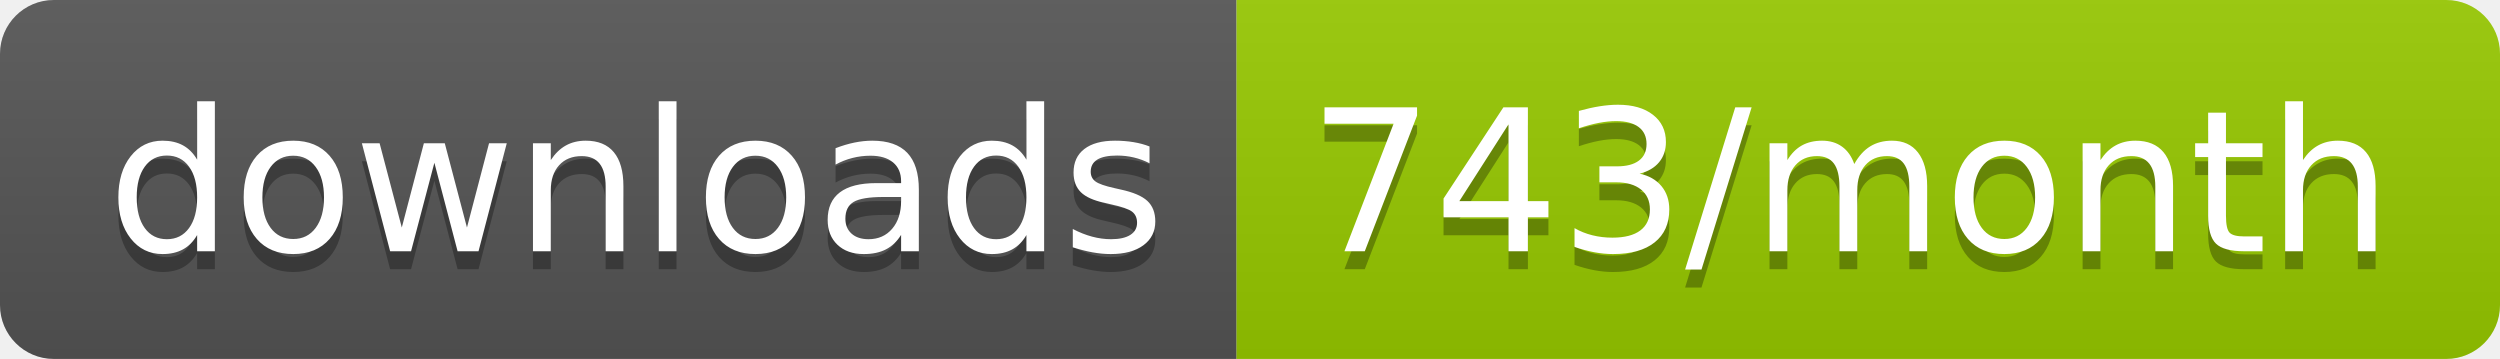
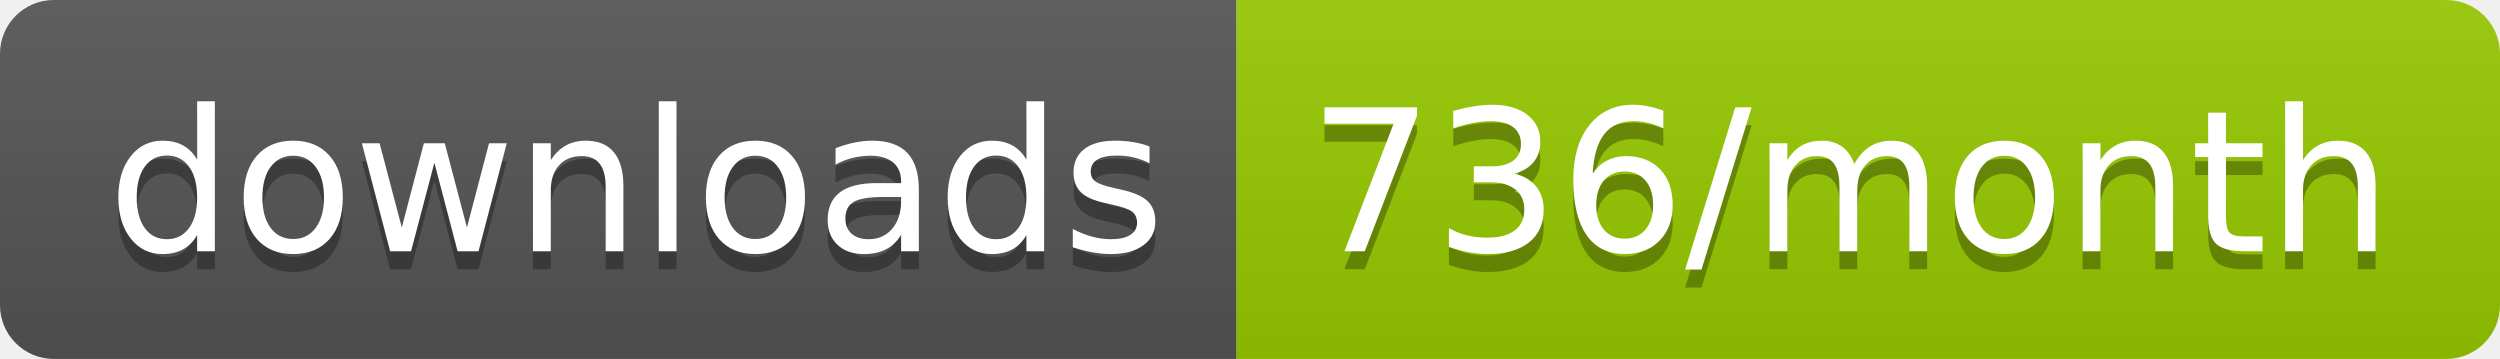
<svg xmlns="http://www.w3.org/2000/svg" width="139.3" height="20">
  <linearGradient id="smooth" x2="0" y2="100%">
    <stop offset="0" stop-color="#bbb" stop-opacity=".1" />
    <stop offset="1" stop-opacity=".1" />
  </linearGradient>
  <clipPath id="round">
    <rect width="139.3" height="20" rx="3" fill="#fff" />
  </clipPath>
  <g clip-path="url(#round)">
    <rect width="68.9" height="20" fill="#555" />
    <rect x="68.9" width="70.4" height="20" fill="#97CA00" />
    <rect width="139.3" height="20" fill="url(#smooth)" />
  </g>
  <g fill="#fff" text-anchor="middle" font-family="DejaVu Sans,Verdana,Geneva,sans-serif" font-size="110">
    <text x="354.5" y="150" fill="#010101" fill-opacity=".3" transform="scale(0.1)" textLength="589.0" lengthAdjust="spacing">downloads</text>
    <text x="354.5" y="140" transform="scale(0.1)" textLength="589.0" lengthAdjust="spacing">downloads</text>
-     <text x="1031.0" y="150" fill="#010101" fill-opacity=".3" transform="scale(0.1)" textLength="604.0" lengthAdjust="spacing">743/month</text>
-     <text x="1031.0" y="140" transform="scale(0.1)" textLength="604.0" lengthAdjust="spacing">743/month</text>
+     <text x="1031.0" y="150" fill="#010101" fill-opacity=".3" transform="scale(0.1)" textLength="604.0" lengthAdjust="spacing">736/month</text>
+     <text x="1031.0" y="140" transform="scale(0.1)" textLength="604.0" lengthAdjust="spacing">736/month</text>
  </g>
</svg>
